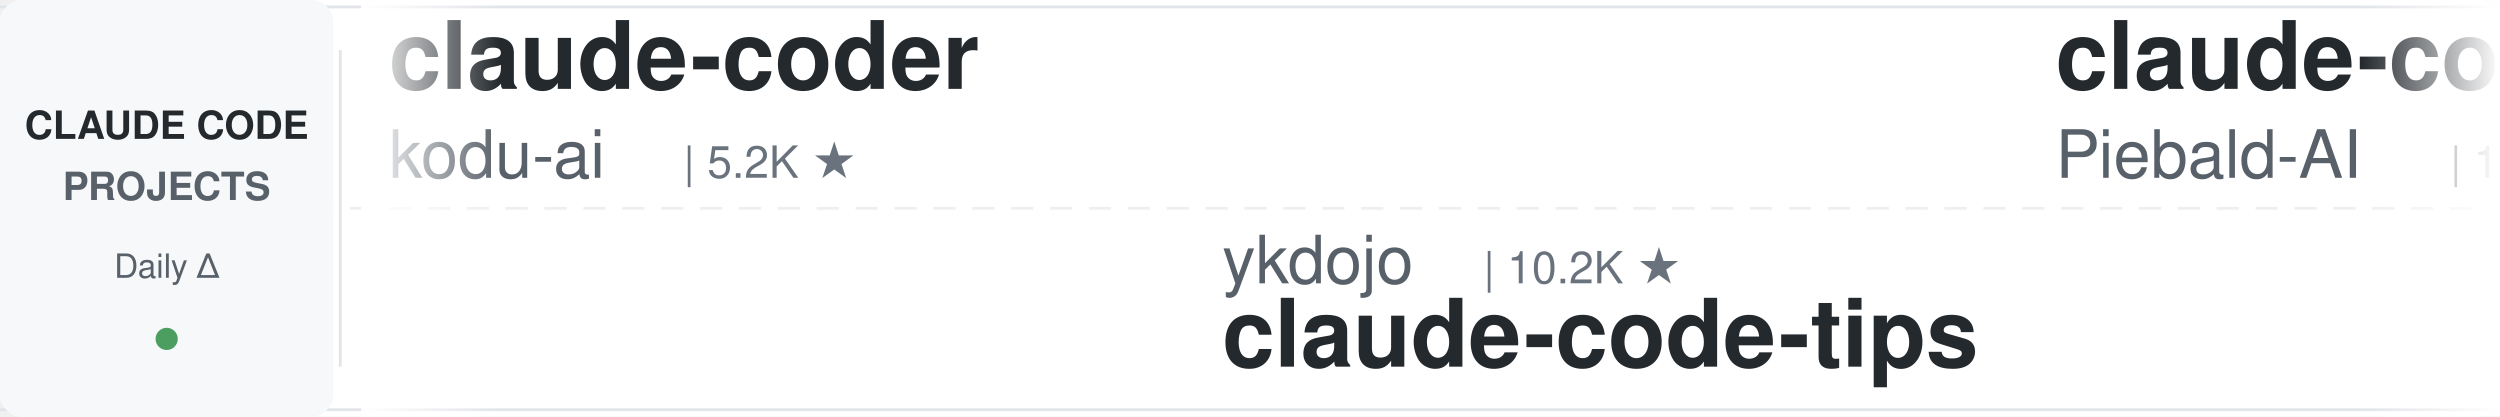
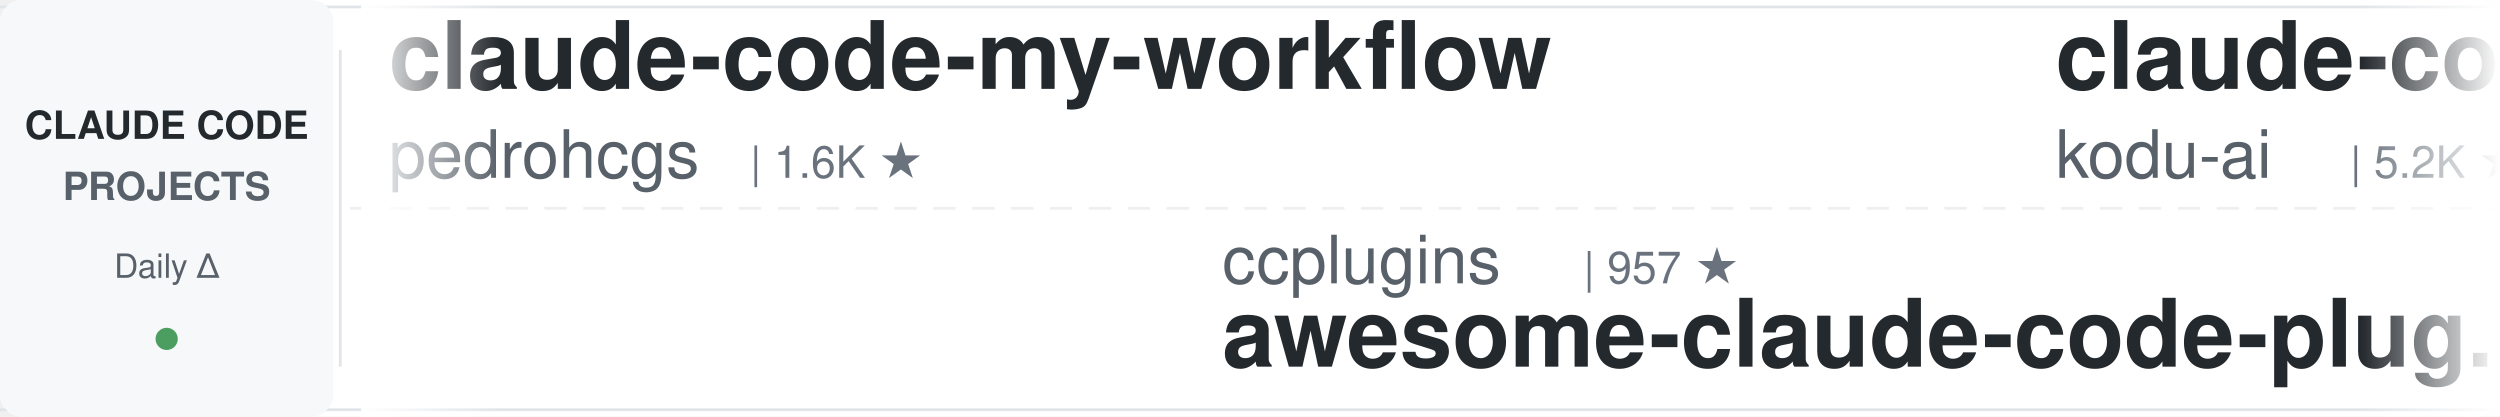
<svg xmlns="http://www.w3.org/2000/svg" width="900" height="150">
  <defs>
    <linearGradient id="leftFade" x1="0%" y1="0%" x2="100%" y2="0%">
      <stop offset="0%" style="stop-color:#ffffff;stop-opacity:1" />
      <stop offset="100%" style="stop-color:#ffffff;stop-opacity:0" />
    </linearGradient>
    <linearGradient id="rightFade" x1="0%" y1="0%" x2="100%" y2="0%">
      <stop offset="0%" style="stop-color:#ffffff;stop-opacity:0" />
      <stop offset="100%" style="stop-color:#ffffff;stop-opacity:1" />
    </linearGradient>
  </defs>
  <rect width="900" height="150" fill="#ffffff" rx="8" />
  <rect x="0" y="2" width="900" height="1" fill="#e1e4e8" />
  <rect x="0" y="147" width="900" height="1" fill="#e1e4e8" />
  <line x1="0" y1="75" x2="900" y2="75" stroke="#e1e4e8" stroke-width="1" stroke-dasharray="8 6" opacity="0.6" />
  <rect x="0" y="0" width="120" height="150" fill="#f6f8fa" rx="8" />
  <text x="60" y="50" font-family="-apple-system, BlinkMacSystemFont, 'Segoe UI', Helvetica, Arial, sans-serif" font-size="14" font-weight="600" fill="#24292e" text-anchor="middle">CLAUDE CODE</text>
  <text x="60" y="72" font-family="-apple-system, BlinkMacSystemFont, 'Segoe UI', Helvetica, Arial, sans-serif" font-size="14" font-weight="600" fill="#586069" text-anchor="middle">PROJECTS</text>
  <text x="60" y="100" font-family="-apple-system, BlinkMacSystemFont, 'Segoe UI', Helvetica, Arial, sans-serif" font-size="12" font-weight="500" fill="#586069" text-anchor="middle">Daily Δ</text>
  <circle cx="60" cy="122" r="4" fill="#22863a" opacity="0.8" />
  <rect x="122" y="18" width="1" height="114" fill="#e1e4e8" />
  <clipPath id="tickerClip">
    <rect x="130" y="0" width="770" height="150" />
  </clipPath>
  <g clip-path="url(#tickerClip)">
    <g id="tickerItems">
      <animateTransform attributeName="transform" attributeType="XML" type="translate" from="0 0" to="-3000 0" dur="54s" repeatCount="indefinite" />
      <g transform="translate(0, 0)">
+         <text x="140" y="32" font-family="-apple-system, BlinkMacSystemFont, 'Segoe UI', Helvetica, Arial, sans-serif" font-size="34" font-weight="600" fill="#24292e">claude-code-my-workflow</text>
+         <text x="140" y="64" font-family="-apple-system, BlinkMacSystemFont, 'Segoe UI', Helvetica, Arial, sans-serif" font-size="24" font-weight="400" fill="#586069">pedrohcgs</text>
+         <text x="270" y="64" font-family="-apple-system, BlinkMacSystemFont, 'Segoe UI', Helvetica, Arial, sans-serif" font-size="16" font-weight="500" fill="#6a737d">| 1.6K ★</text>
+       </g>
+       <g transform="translate(300, 0)">
+         <text x="140" y="102" font-family="-apple-system, BlinkMacSystemFont, 'Segoe UI', Helvetica, Arial, sans-serif" font-size="24" font-weight="400" fill="#586069">ccplugins</text>
+         <text x="270" y="102" font-family="-apple-system, BlinkMacSystemFont, 'Segoe UI', Helvetica, Arial, sans-serif" font-size="16" font-weight="500" fill="#6a737d">| 957 ★</text>
+         <text x="140" y="132" font-family="-apple-system, BlinkMacSystemFont, 'Segoe UI', Helvetica, Arial, sans-serif" font-size="34" font-weight="600" fill="#24292e">awesome-claude-code-plug...</text>
+       </g>
+       <g transform="translate(600, 0)">
        <text x="140" y="32" font-family="-apple-system, BlinkMacSystemFont, 'Segoe UI', Helvetica, Arial, sans-serif" font-size="34" font-weight="600" fill="#24292e">claude-coder</text>
        <text x="140" y="64" font-family="-apple-system, BlinkMacSystemFont, 'Segoe UI', Helvetica, Arial, sans-serif" font-size="24" font-weight="400" fill="#586069">kodu-ai</text>
        <text x="246" y="64" font-family="-apple-system, BlinkMacSystemFont, 'Segoe UI', Helvetica, Arial, sans-serif" font-size="16" font-weight="500" fill="#6a737d">| 5.2K ★</text>
      </g>
-       <g transform="translate(300, 0)">
-         <text x="140" y="102" font-family="-apple-system, BlinkMacSystemFont, 'Segoe UI', Helvetica, Arial, sans-serif" font-size="24" font-weight="400" fill="#586069">ykdojo</text>
-         <text x="234" y="102" font-family="-apple-system, BlinkMacSystemFont, 'Segoe UI', Helvetica, Arial, sans-serif" font-size="16" font-weight="500" fill="#6a737d">| 10.2K ★</text>
-         <text x="140" y="132" font-family="-apple-system, BlinkMacSystemFont, 'Segoe UI', Helvetica, Arial, sans-serif" font-size="34" font-weight="600" fill="#24292e">claude-code-tips</text>
-       </g>
-       <g transform="translate(600, 0)">
-         <text x="140" y="32" font-family="-apple-system, BlinkMacSystemFont, 'Segoe UI', Helvetica, Arial, sans-serif" font-size="34" font-weight="600" fill="#24292e">claude-code-system-promp...</text>
-         <text x="140" y="64" font-family="-apple-system, BlinkMacSystemFont, 'Segoe UI', Helvetica, Arial, sans-serif" font-size="24" font-weight="400" fill="#586069">Piebald-AI</text>
-         <text x="282" y="64" font-family="-apple-system, BlinkMacSystemFont, 'Segoe UI', Helvetica, Arial, sans-serif" font-size="16" font-weight="500" fill="#6a737d">| 12.8K ★</text>
-       </g>
      <g transform="translate(900, 0)">
-         <text x="140" y="102" font-family="-apple-system, BlinkMacSystemFont, 'Segoe UI', Helvetica, Arial, sans-serif" font-size="24" font-weight="400" fill="#586069">huangjia2019</text>
-         <text x="306" y="102" font-family="-apple-system, BlinkMacSystemFont, 'Segoe UI', Helvetica, Arial, sans-serif" font-size="16" font-weight="500" fill="#6a737d">| 1.1K ★</text>
-         <text x="140" y="132" font-family="-apple-system, BlinkMacSystemFont, 'Segoe UI', Helvetica, Arial, sans-serif" font-size="34" font-weight="600" fill="#24292e">claude-code-engineering</text>
+         <text x="140" y="102" font-family="-apple-system, BlinkMacSystemFont, 'Segoe UI', Helvetica, Arial, sans-serif" font-size="24" font-weight="400" fill="#586069">Windy3f3f3f3f</text>
+         <text x="318" y="102" font-family="-apple-system, BlinkMacSystemFont, 'Segoe UI', Helvetica, Arial, sans-serif" font-size="16" font-weight="500" fill="#6a737d">| 3.7K ★</text>
+         <text x="140" y="132" font-family="-apple-system, BlinkMacSystemFont, 'Segoe UI', Helvetica, Arial, sans-serif" font-size="34" font-weight="600" fill="#24292e">how-claude-code-works</text>
      </g>
      <g transform="translate(1200, 0)">
-         <text x="140" y="32" font-family="-apple-system, BlinkMacSystemFont, 'Segoe UI', Helvetica, Arial, sans-serif" font-size="34" font-weight="600" fill="#24292e">Claude-Code-Source-Study</text>
-         <text x="140" y="64" font-family="-apple-system, BlinkMacSystemFont, 'Segoe UI', Helvetica, Arial, sans-serif" font-size="24" font-weight="400" fill="#586069">luyao618</text>
-         <text x="258" y="64" font-family="-apple-system, BlinkMacSystemFont, 'Segoe UI', Helvetica, Arial, sans-serif" font-size="16" font-weight="500" fill="#6a737d">| 1.7K ★</text>
+         <text x="140" y="32" font-family="-apple-system, BlinkMacSystemFont, 'Segoe UI', Helvetica, Arial, sans-serif" font-size="34" font-weight="600" fill="#24292e">claude-code-templates</text>
+         <text x="140" y="64" font-family="-apple-system, BlinkMacSystemFont, 'Segoe UI', Helvetica, Arial, sans-serif" font-size="24" font-weight="400" fill="#586069">davila7</text>
+         <text x="246" y="64" font-family="-apple-system, BlinkMacSystemFont, 'Segoe UI', Helvetica, Arial, sans-serif" font-size="16" font-weight="500" fill="#6a737d">| 32.2K ★</text>
      </g>
      <g transform="translate(1500, 0)">
-         <text x="140" y="102" font-family="-apple-system, BlinkMacSystemFont, 'Segoe UI', Helvetica, Arial, sans-serif" font-size="24" font-weight="400" fill="#586069">ChrisWiles</text>
-         <text x="282" y="102" font-family="-apple-system, BlinkMacSystemFont, 'Segoe UI', Helvetica, Arial, sans-serif" font-size="16" font-weight="500" fill="#6a737d">| 6.1K ★</text>
-         <text x="140" y="132" font-family="-apple-system, BlinkMacSystemFont, 'Segoe UI', Helvetica, Arial, sans-serif" font-size="34" font-weight="600" fill="#24292e">claude-code-showcase</text>
+         <text x="140" y="102" font-family="-apple-system, BlinkMacSystemFont, 'Segoe UI', Helvetica, Arial, sans-serif" font-size="24" font-weight="400" fill="#586069">Maciek-roboblog</text>
+         <text x="342" y="102" font-family="-apple-system, BlinkMacSystemFont, 'Segoe UI', Helvetica, Arial, sans-serif" font-size="16" font-weight="500" fill="#6a737d">| 8.7K ★</text>
+         <text x="140" y="132" font-family="-apple-system, BlinkMacSystemFont, 'Segoe UI', Helvetica, Arial, sans-serif" font-size="34" font-weight="600" fill="#24292e">Claude-Code-Usage-Monito...</text>
      </g>
      <g transform="translate(1800, 0)">
-         <text x="140" y="32" font-family="-apple-system, BlinkMacSystemFont, 'Segoe UI', Helvetica, Arial, sans-serif" font-size="34" font-weight="600" fill="#24292e">claude-code-rev</text>
-         <text x="140" y="64" font-family="-apple-system, BlinkMacSystemFont, 'Segoe UI', Helvetica, Arial, sans-serif" font-size="24" font-weight="400" fill="#586069">oboard</text>
-         <text x="234" y="64" font-family="-apple-system, BlinkMacSystemFont, 'Segoe UI', Helvetica, Arial, sans-serif" font-size="16" font-weight="500" fill="#6a737d">| 3.3K ★</text>
+         <text x="140" y="32" font-family="-apple-system, BlinkMacSystemFont, 'Segoe UI', Helvetica, Arial, sans-serif" font-size="34" font-weight="600" fill="#24292e">claude-code-engineering</text>
+         <text x="140" y="64" font-family="-apple-system, BlinkMacSystemFont, 'Segoe UI', Helvetica, Arial, sans-serif" font-size="24" font-weight="400" fill="#586069">huangjia2019</text>
+         <text x="306" y="64" font-family="-apple-system, BlinkMacSystemFont, 'Segoe UI', Helvetica, Arial, sans-serif" font-size="16" font-weight="500" fill="#6a737d">| 1.1K ★</text>
      </g>
      <g transform="translate(2100, 0)">
-         <text x="140" y="102" font-family="-apple-system, BlinkMacSystemFont, 'Segoe UI', Helvetica, Arial, sans-serif" font-size="24" font-weight="400" fill="#586069">Yeachan-Heo</text>
-         <text x="294" y="102" font-family="-apple-system, BlinkMacSystemFont, 'Segoe UI', Helvetica, Arial, sans-serif" font-size="16" font-weight="500" fill="#6a737d">| 39.5K ★</text>
-         <text x="140" y="132" font-family="-apple-system, BlinkMacSystemFont, 'Segoe UI', Helvetica, Arial, sans-serif" font-size="34" font-weight="600" fill="#24292e">oh-my-claudecode</text>
+         <text x="140" y="102" font-family="-apple-system, BlinkMacSystemFont, 'Segoe UI', Helvetica, Arial, sans-serif" font-size="24" font-weight="400" fill="#586069">affaan-m</text>
+         <text x="258" y="102" font-family="-apple-system, BlinkMacSystemFont, 'Segoe UI', Helvetica, Arial, sans-serif" font-size="16" font-weight="500" fill="#6a737d">| 270.1K ★</text>
+         <text x="140" y="132" font-family="-apple-system, BlinkMacSystemFont, 'Segoe UI', Helvetica, Arial, sans-serif" font-size="34" font-weight="600" fill="#24292e">ECC</text>
      </g>
      <g transform="translate(2400, 0)">
-         <text x="140" y="32" font-family="-apple-system, BlinkMacSystemFont, 'Segoe UI', Helvetica, Arial, sans-serif" font-size="34" font-weight="600" fill="#24292e">everything-claude-code-z...</text>
-         <text x="140" y="64" font-family="-apple-system, BlinkMacSystemFont, 'Segoe UI', Helvetica, Arial, sans-serif" font-size="24" font-weight="400" fill="#586069">xu-xiang</text>
-         <text x="258" y="64" font-family="-apple-system, BlinkMacSystemFont, 'Segoe UI', Helvetica, Arial, sans-serif" font-size="16" font-weight="500" fill="#6a737d">| 2.0K ★</text>
+         <text x="140" y="32" font-family="-apple-system, BlinkMacSystemFont, 'Segoe UI', Helvetica, Arial, sans-serif" font-size="34" font-weight="600" fill="#24292e">pi-vs-claude-code</text>
+         <text x="140" y="64" font-family="-apple-system, BlinkMacSystemFont, 'Segoe UI', Helvetica, Arial, sans-serif" font-size="24" font-weight="400" fill="#586069">disler</text>
+         <text x="234" y="64" font-family="-apple-system, BlinkMacSystemFont, 'Segoe UI', Helvetica, Arial, sans-serif" font-size="16" font-weight="500" fill="#6a737d">| 1.7K ★</text>
      </g>
      <g transform="translate(2700, 0)">
-         <text x="140" y="102" font-family="-apple-system, BlinkMacSystemFont, 'Segoe UI', Helvetica, Arial, sans-serif" font-size="24" font-weight="400" fill="#586069">disler</text>
-         <text x="234" y="102" font-family="-apple-system, BlinkMacSystemFont, 'Segoe UI', Helvetica, Arial, sans-serif" font-size="16" font-weight="500" fill="#6a737d">| 1.7K ★</text>
-         <text x="140" y="132" font-family="-apple-system, BlinkMacSystemFont, 'Segoe UI', Helvetica, Arial, sans-serif" font-size="34" font-weight="600" fill="#24292e">pi-vs-claude-code</text>
+         <text x="140" y="102" font-family="-apple-system, BlinkMacSystemFont, 'Segoe UI', Helvetica, Arial, sans-serif" font-size="24" font-weight="400" fill="#586069">overwirehq</text>
+         <text x="282" y="102" font-family="-apple-system, BlinkMacSystemFont, 'Segoe UI', Helvetica, Arial, sans-serif" font-size="16" font-weight="500" fill="#6a737d">| 2.8K ★</text>
+         <text x="140" y="132" font-family="-apple-system, BlinkMacSystemFont, 'Segoe UI', Helvetica, Arial, sans-serif" font-size="34" font-weight="600" fill="#24292e">claude-code-telegram</text>
      </g>
      <g transform="translate(3000, 0)">
+         <text x="140" y="32" font-family="-apple-system, BlinkMacSystemFont, 'Segoe UI', Helvetica, Arial, sans-serif" font-size="34" font-weight="600" fill="#24292e">claude-code-my-workflow</text>
+         <text x="140" y="64" font-family="-apple-system, BlinkMacSystemFont, 'Segoe UI', Helvetica, Arial, sans-serif" font-size="24" font-weight="400" fill="#586069">pedrohcgs</text>
+         <text x="270" y="64" font-family="-apple-system, BlinkMacSystemFont, 'Segoe UI', Helvetica, Arial, sans-serif" font-size="16" font-weight="500" fill="#6a737d">| 1.6K ★</text>
+       </g>
+       <g transform="translate(3300, 0)">
+         <text x="140" y="102" font-family="-apple-system, BlinkMacSystemFont, 'Segoe UI', Helvetica, Arial, sans-serif" font-size="24" font-weight="400" fill="#586069">ccplugins</text>
+         <text x="270" y="102" font-family="-apple-system, BlinkMacSystemFont, 'Segoe UI', Helvetica, Arial, sans-serif" font-size="16" font-weight="500" fill="#6a737d">| 957 ★</text>
+         <text x="140" y="132" font-family="-apple-system, BlinkMacSystemFont, 'Segoe UI', Helvetica, Arial, sans-serif" font-size="34" font-weight="600" fill="#24292e">awesome-claude-code-plug...</text>
+       </g>
+       <g transform="translate(3600, 0)">
        <text x="140" y="32" font-family="-apple-system, BlinkMacSystemFont, 'Segoe UI', Helvetica, Arial, sans-serif" font-size="34" font-weight="600" fill="#24292e">claude-coder</text>
        <text x="140" y="64" font-family="-apple-system, BlinkMacSystemFont, 'Segoe UI', Helvetica, Arial, sans-serif" font-size="24" font-weight="400" fill="#586069">kodu-ai</text>
        <text x="246" y="64" font-family="-apple-system, BlinkMacSystemFont, 'Segoe UI', Helvetica, Arial, sans-serif" font-size="16" font-weight="500" fill="#6a737d">| 5.2K ★</text>
      </g>
-       <g transform="translate(3300, 0)">
-         <text x="140" y="102" font-family="-apple-system, BlinkMacSystemFont, 'Segoe UI', Helvetica, Arial, sans-serif" font-size="24" font-weight="400" fill="#586069">ykdojo</text>
-         <text x="234" y="102" font-family="-apple-system, BlinkMacSystemFont, 'Segoe UI', Helvetica, Arial, sans-serif" font-size="16" font-weight="500" fill="#6a737d">| 10.2K ★</text>
-         <text x="140" y="132" font-family="-apple-system, BlinkMacSystemFont, 'Segoe UI', Helvetica, Arial, sans-serif" font-size="34" font-weight="600" fill="#24292e">claude-code-tips</text>
-       </g>
-       <g transform="translate(3600, 0)">
-         <text x="140" y="32" font-family="-apple-system, BlinkMacSystemFont, 'Segoe UI', Helvetica, Arial, sans-serif" font-size="34" font-weight="600" fill="#24292e">claude-code-system-promp...</text>
-         <text x="140" y="64" font-family="-apple-system, BlinkMacSystemFont, 'Segoe UI', Helvetica, Arial, sans-serif" font-size="24" font-weight="400" fill="#586069">Piebald-AI</text>
-         <text x="282" y="64" font-family="-apple-system, BlinkMacSystemFont, 'Segoe UI', Helvetica, Arial, sans-serif" font-size="16" font-weight="500" fill="#6a737d">| 12.8K ★</text>
-       </g>
      <g transform="translate(3900, 0)">
-         <text x="140" y="102" font-family="-apple-system, BlinkMacSystemFont, 'Segoe UI', Helvetica, Arial, sans-serif" font-size="24" font-weight="400" fill="#586069">huangjia2019</text>
-         <text x="306" y="102" font-family="-apple-system, BlinkMacSystemFont, 'Segoe UI', Helvetica, Arial, sans-serif" font-size="16" font-weight="500" fill="#6a737d">| 1.1K ★</text>
-         <text x="140" y="132" font-family="-apple-system, BlinkMacSystemFont, 'Segoe UI', Helvetica, Arial, sans-serif" font-size="34" font-weight="600" fill="#24292e">claude-code-engineering</text>
+         <text x="140" y="102" font-family="-apple-system, BlinkMacSystemFont, 'Segoe UI', Helvetica, Arial, sans-serif" font-size="24" font-weight="400" fill="#586069">Windy3f3f3f3f</text>
+         <text x="318" y="102" font-family="-apple-system, BlinkMacSystemFont, 'Segoe UI', Helvetica, Arial, sans-serif" font-size="16" font-weight="500" fill="#6a737d">| 3.7K ★</text>
+         <text x="140" y="132" font-family="-apple-system, BlinkMacSystemFont, 'Segoe UI', Helvetica, Arial, sans-serif" font-size="34" font-weight="600" fill="#24292e">how-claude-code-works</text>
      </g>
    </g>
  </g>
  <rect x="130" y="0" width="50" height="150" fill="url(#leftFade)" />
  <rect x="850" y="0" width="50" height="150" fill="url(#rightFade)" />
</svg>
